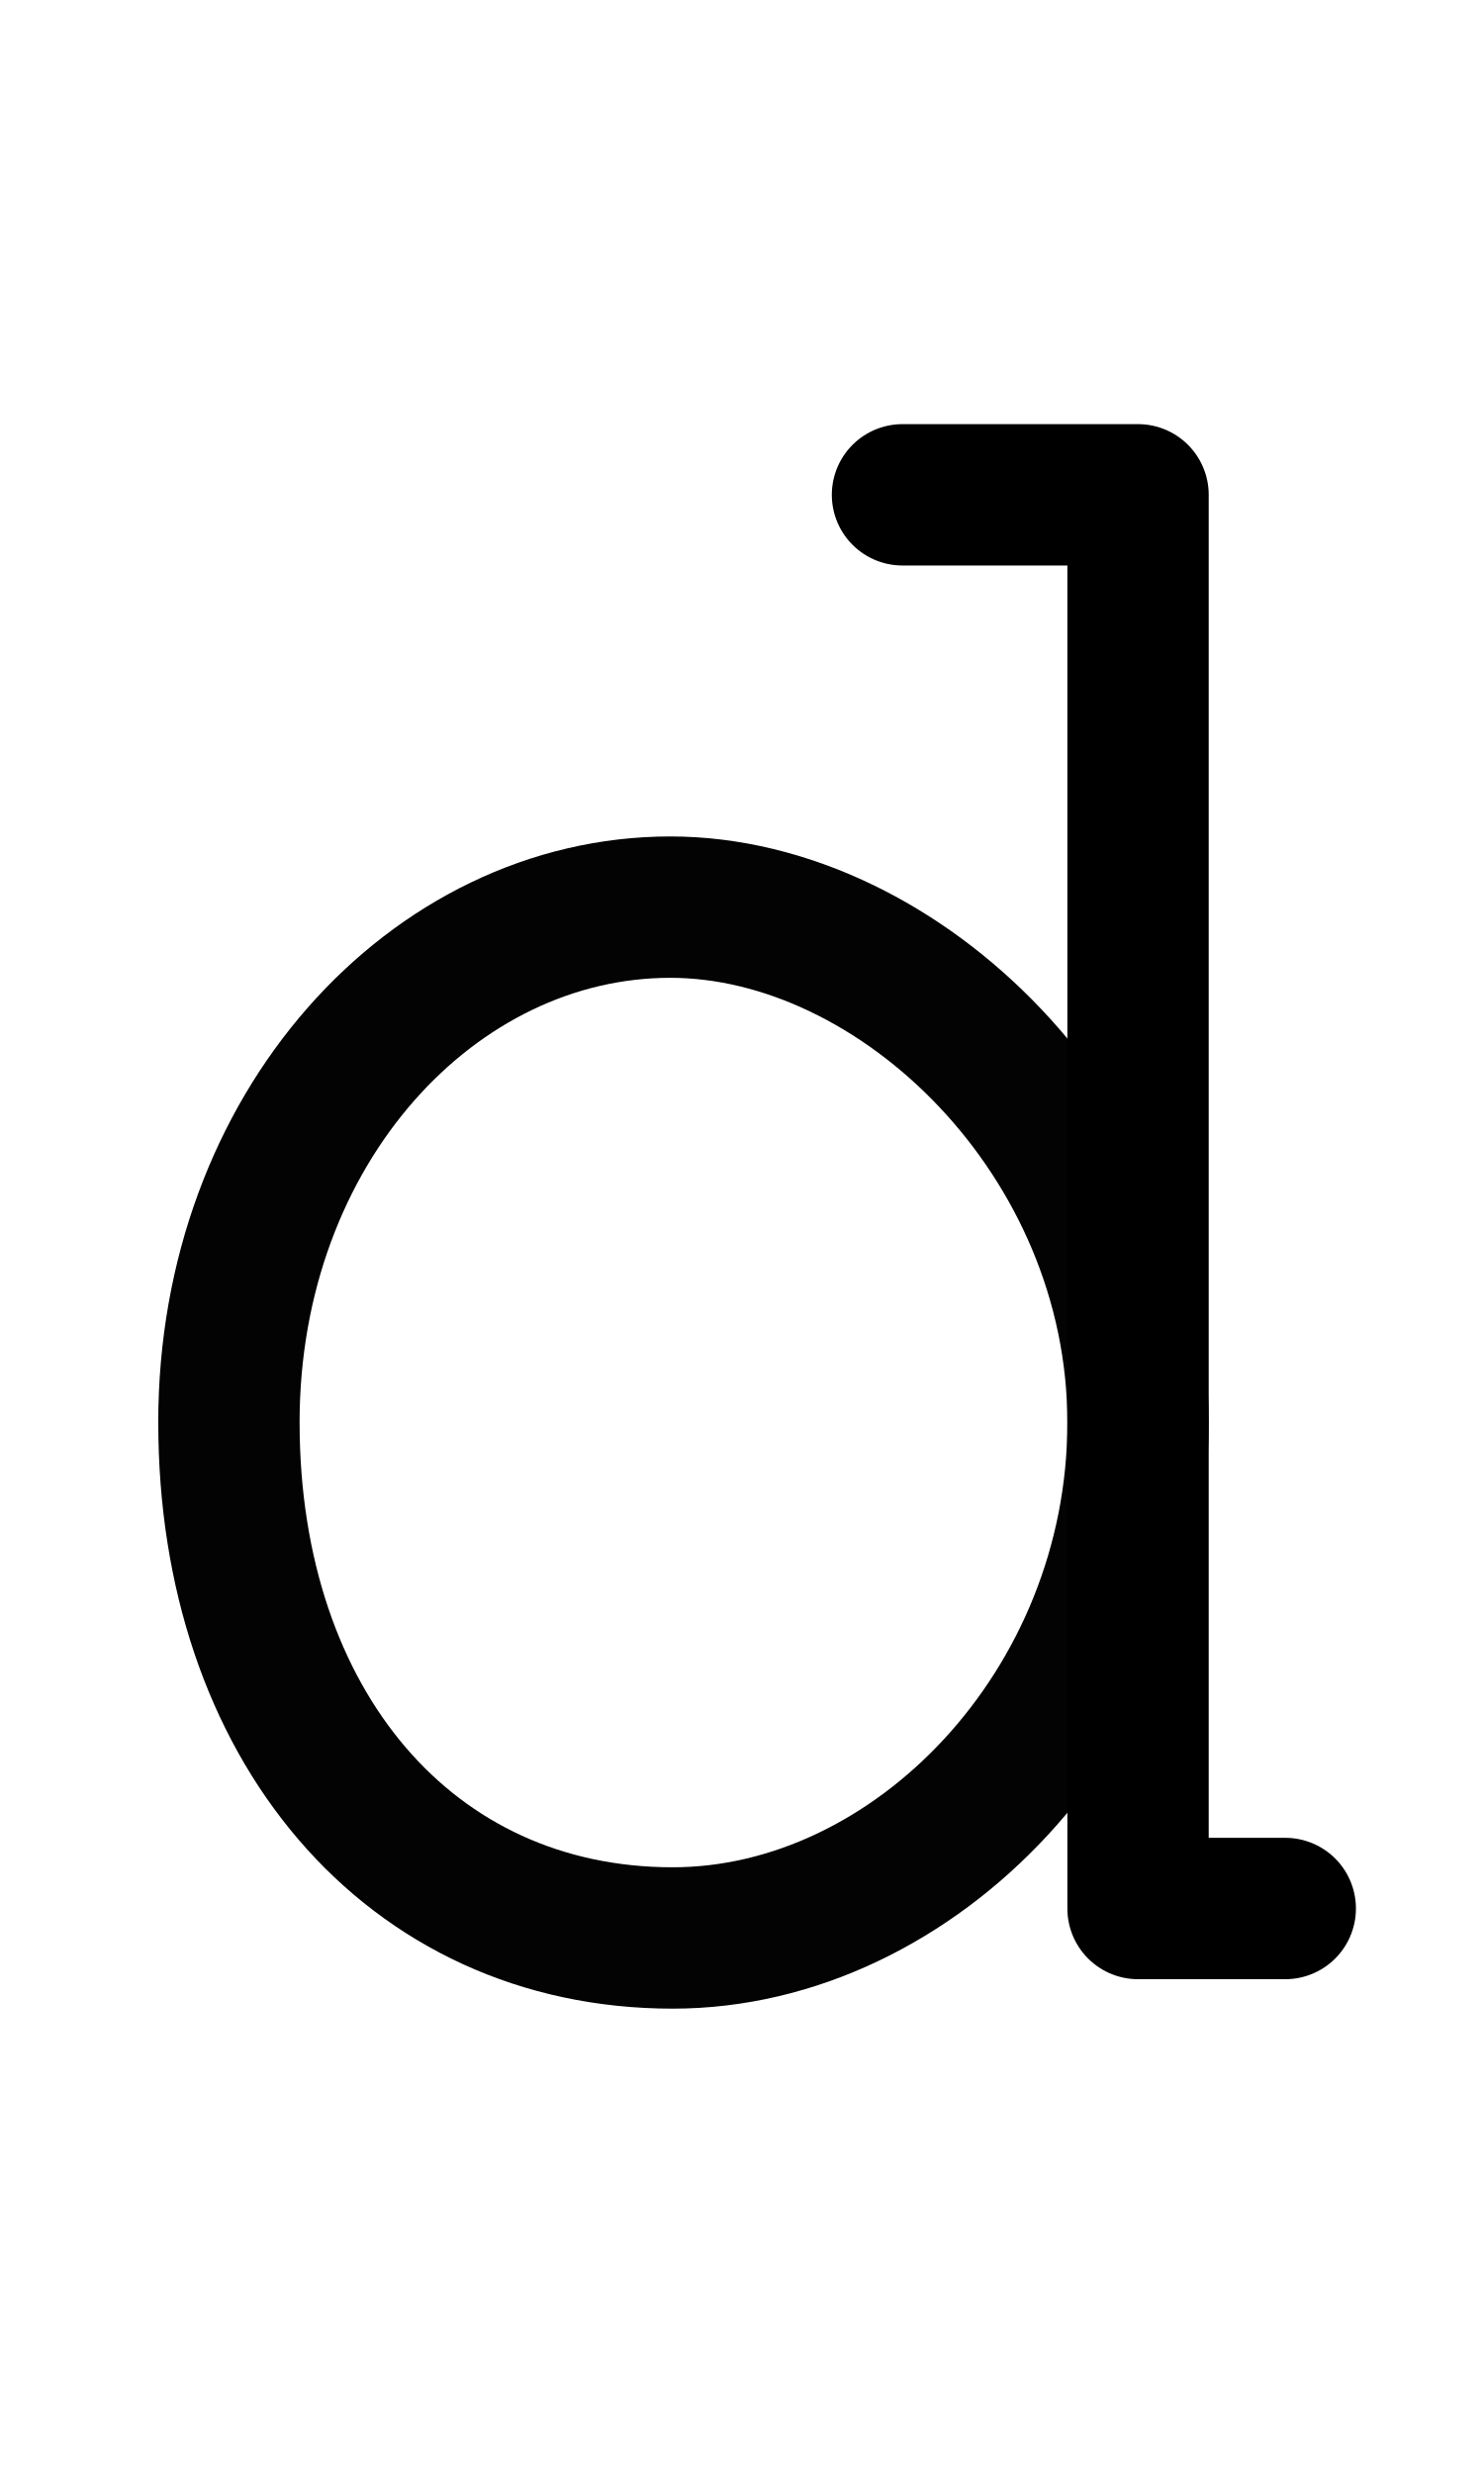
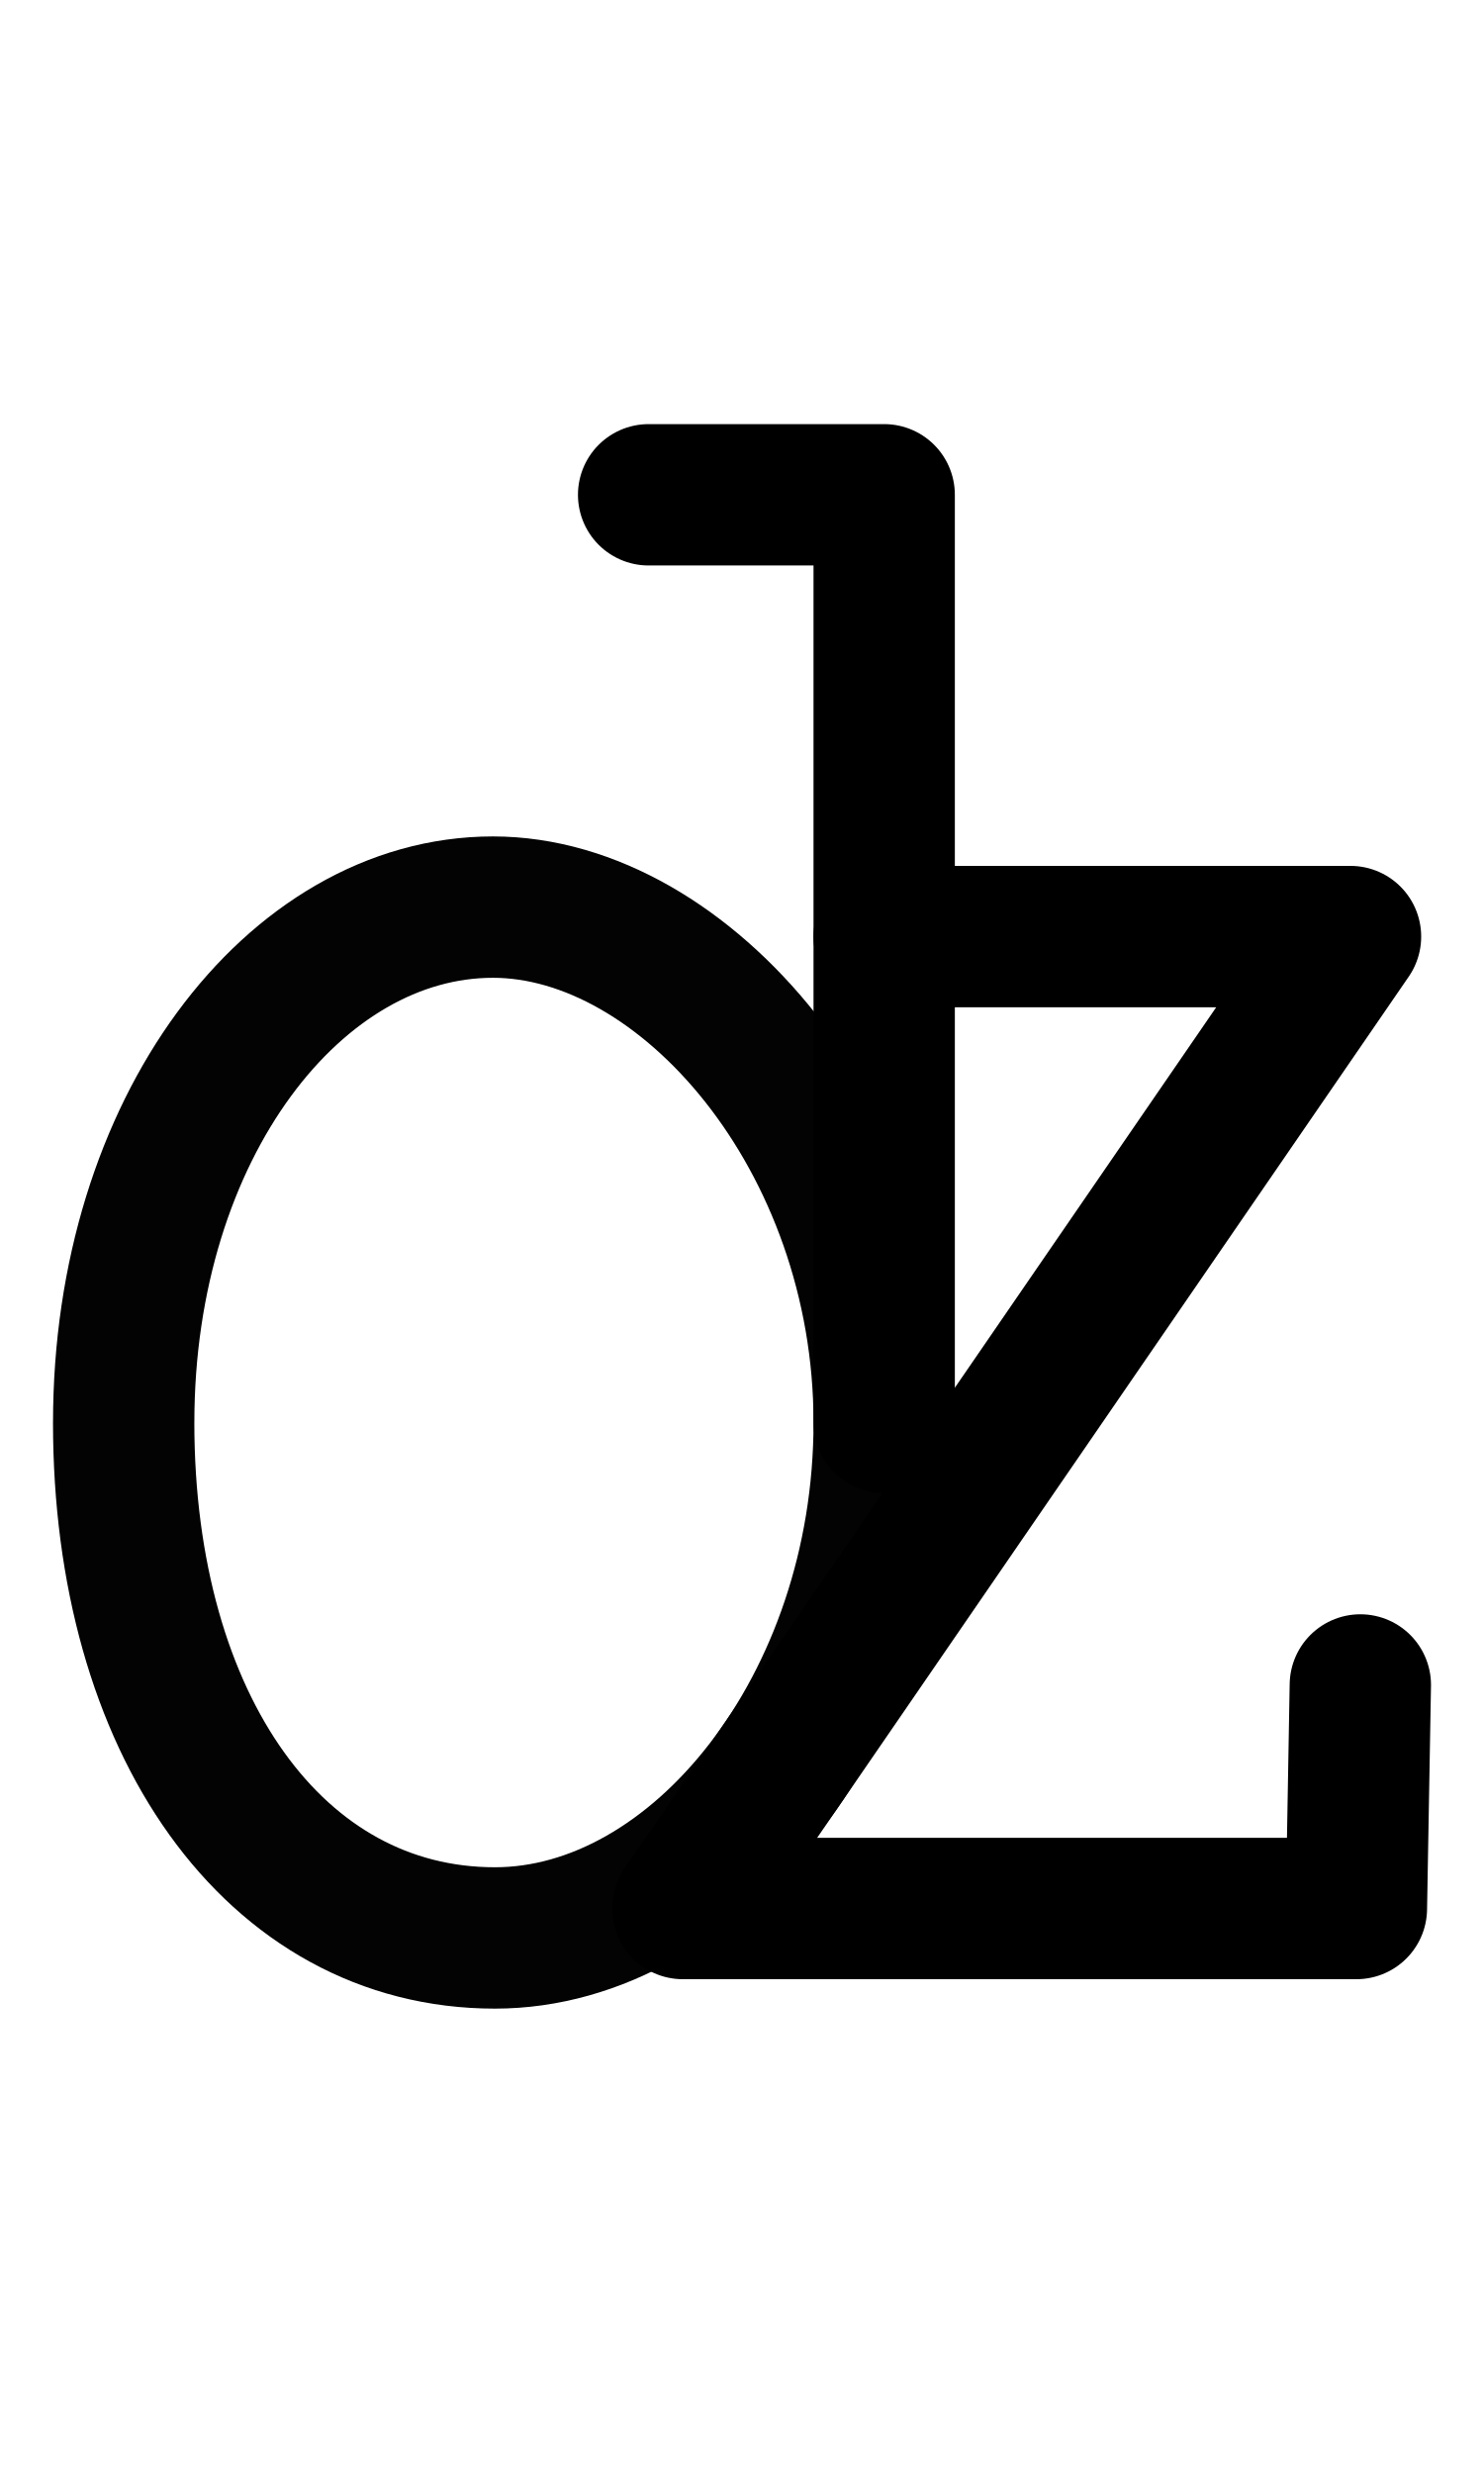
<svg xmlns="http://www.w3.org/2000/svg" width="1008" height="1680" viewBox="0 0 63 105" version="1.1" id="svg5" xml:space="preserve">
  <defs id="defs2" />
  <g id="layer3" style="display:inline;opacity:0.5;stroke-width:3.6;stroke-dasharray:none" transform="matrix(0.8333333,0,0,0.8333333,-157.9762,-173.0963)" />
  <g id="layer2" style="display:inline" />
  <g id="layer1" style="display:inline">
-     <path id="path2079-3" style="display:inline;opacity:1;fill:none;stroke:#030303;stroke-width:6;stroke-linecap:round;stroke-linejoin:round;stroke-dasharray:none" d="m 9.719,60.375 c 0,12.823 7.669,21.875 18.84,21.875 10.258,0 19.753,-9.794 19.753,-21.875 0,-12.081 -10.103,-21.875 -19.855,-21.875 -10.056,0 -18.739,9.37 -18.739,21.875 z" />
-     <path style="display:inline;fill:none;stroke:#000000;stroke-width:6;stroke-linecap:round;stroke-linejoin:round;stroke-dasharray:none" d="m 38.313,21.001 h 10 v 59.999 h 6.25" id="path286" />
+     <path id="path2079-3-8" style="display:inline;fill:none;stroke:#030303;stroke-width:6;stroke-linecap:round;stroke-linejoin:round;stroke-dasharray:none" d="m 5.25,60.374 c 0,12.823 6.416,21.875 15.761,21.875 8.582,0 16.525,-9.794 16.525,-21.875 0,-12.081 -8.452,-21.875 -16.609,-21.875 -8.412,0 -15.676,9.37 -15.676,21.875 z" />
+     <path style="display:inline;fill:none;stroke:#000000;stroke-width:6;stroke-linecap:round;stroke-linejoin:round;stroke-dasharray:none" d="m 27.536,21 h 10 l 0,39.375" id="path286-5" />
+     <path style="display:inline;fill:none;stroke:#000000;stroke-width:6;stroke-linecap:round;stroke-linejoin:round;stroke-dasharray:none" d="M 57.75,71.512 57.583,81 28.988,81 57.333,39.75 H 37.535" id="path86" />
  </g>
</svg>
